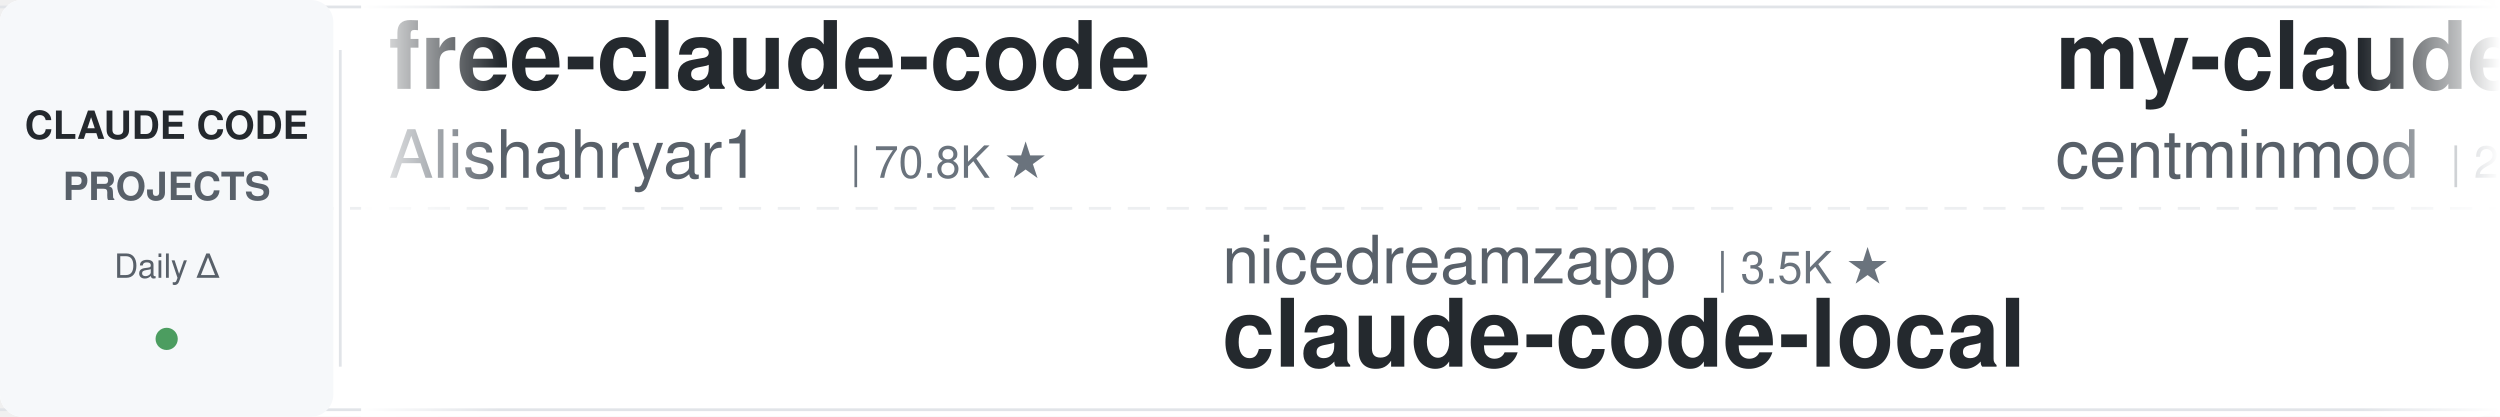
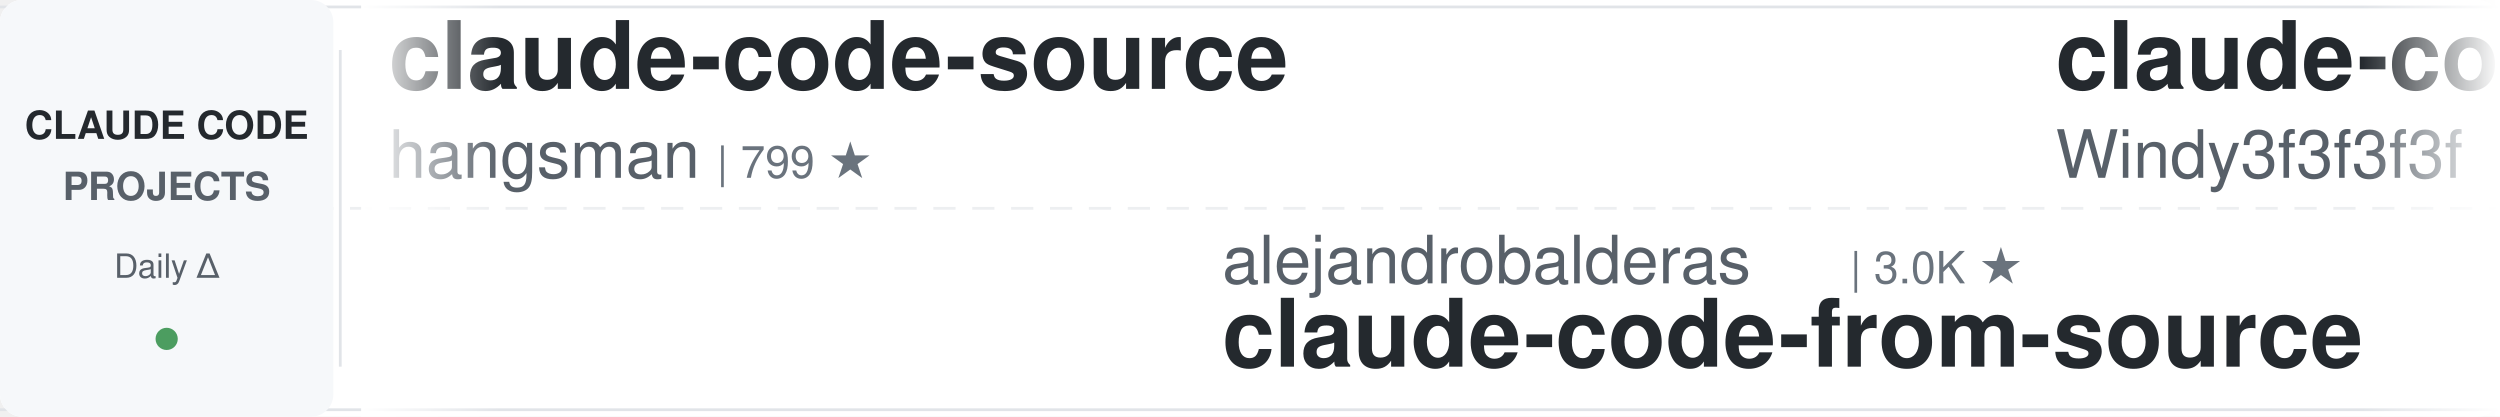
<svg xmlns="http://www.w3.org/2000/svg" width="900" height="150">
  <defs>
    <linearGradient id="leftFade" x1="0%" y1="0%" x2="100%" y2="0%">
      <stop offset="0%" style="stop-color:#ffffff;stop-opacity:1" />
      <stop offset="100%" style="stop-color:#ffffff;stop-opacity:0" />
    </linearGradient>
    <linearGradient id="rightFade" x1="0%" y1="0%" x2="100%" y2="0%">
      <stop offset="0%" style="stop-color:#ffffff;stop-opacity:0" />
      <stop offset="100%" style="stop-color:#ffffff;stop-opacity:1" />
    </linearGradient>
  </defs>
  <rect width="900" height="150" fill="#ffffff" rx="8" />
  <rect x="0" y="2" width="900" height="1" fill="#e1e4e8" />
  <rect x="0" y="147" width="900" height="1" fill="#e1e4e8" />
  <line x1="0" y1="75" x2="900" y2="75" stroke="#e1e4e8" stroke-width="1" stroke-dasharray="8 6" opacity="0.6" />
  <rect x="0" y="0" width="120" height="150" fill="#f6f8fa" rx="8" />
  <text x="60" y="50" font-family="-apple-system, BlinkMacSystemFont, 'Segoe UI', Helvetica, Arial, sans-serif" font-size="14" font-weight="600" fill="#24292e" text-anchor="middle">CLAUDE CODE</text>
  <text x="60" y="72" font-family="-apple-system, BlinkMacSystemFont, 'Segoe UI', Helvetica, Arial, sans-serif" font-size="14" font-weight="600" fill="#586069" text-anchor="middle">PROJECTS</text>
  <text x="60" y="100" font-family="-apple-system, BlinkMacSystemFont, 'Segoe UI', Helvetica, Arial, sans-serif" font-size="12" font-weight="500" fill="#586069" text-anchor="middle">Daily Δ</text>
  <circle cx="60" cy="122" r="4" fill="#22863a" opacity="0.8" />
  <rect x="122" y="18" width="1" height="114" fill="#e1e4e8" />
  <clipPath id="tickerClip">
    <rect x="130" y="0" width="770" height="150" />
  </clipPath>
  <g clip-path="url(#tickerClip)">
    <g id="tickerItems">
      <animateTransform attributeName="transform" attributeType="XML" type="translate" from="0 0" to="-3000 0" dur="54s" repeatCount="indefinite" />
      <g transform="translate(0, 0)">
-         <text x="140" y="32" font-family="-apple-system, BlinkMacSystemFont, 'Segoe UI', Helvetica, Arial, sans-serif" font-size="34" font-weight="600" fill="#24292e">free-claude-code</text>
-         <text x="140" y="64" font-family="-apple-system, BlinkMacSystemFont, 'Segoe UI', Helvetica, Arial, sans-serif" font-size="24" font-weight="400" fill="#586069">Alishahryar1</text>
-         <text x="306" y="64" font-family="-apple-system, BlinkMacSystemFont, 'Segoe UI', Helvetica, Arial, sans-serif" font-size="16" font-weight="500" fill="#6a737d">| 70.8K ★</text>
+         <text x="140" y="32" font-family="-apple-system, BlinkMacSystemFont, 'Segoe UI', Helvetica, Arial, sans-serif" font-size="34" font-weight="600" fill="#24292e">claude-code-source</text>
+         <text x="140" y="64" font-family="-apple-system, BlinkMacSystemFont, 'Segoe UI', Helvetica, Arial, sans-serif" font-size="24" font-weight="400" fill="#586069">hangsman</text>
+         <text x="258" y="64" font-family="-apple-system, BlinkMacSystemFont, 'Segoe UI', Helvetica, Arial, sans-serif" font-size="16" font-weight="500" fill="#6a737d">| 799 ★</text>
      </g>
      <g transform="translate(300, 0)">
-         <text x="140" y="102" font-family="-apple-system, BlinkMacSystemFont, 'Segoe UI', Helvetica, Arial, sans-serif" font-size="24" font-weight="400" fill="#586069">nicedreamzapp</text>
-         <text x="318" y="102" font-family="-apple-system, BlinkMacSystemFont, 'Segoe UI', Helvetica, Arial, sans-serif" font-size="16" font-weight="500" fill="#6a737d">| 3.5K ★</text>
-         <text x="140" y="132" font-family="-apple-system, BlinkMacSystemFont, 'Segoe UI', Helvetica, Arial, sans-serif" font-size="34" font-weight="600" fill="#24292e">claude-code-local</text>
+         <text x="140" y="102" font-family="-apple-system, BlinkMacSystemFont, 'Segoe UI', Helvetica, Arial, sans-serif" font-size="24" font-weight="400" fill="#586069">alejandrobalderas</text>
+         <text x="366" y="102" font-family="-apple-system, BlinkMacSystemFont, 'Segoe UI', Helvetica, Arial, sans-serif" font-size="16" font-weight="500" fill="#6a737d">| 3.0K ★</text>
+         <text x="140" y="132" font-family="-apple-system, BlinkMacSystemFont, 'Segoe UI', Helvetica, Arial, sans-serif" font-size="34" font-weight="600" fill="#24292e">claude-code-from-source</text>
      </g>
      <g transform="translate(600, 0)">
-         <text x="140" y="32" font-family="-apple-system, BlinkMacSystemFont, 'Segoe UI', Helvetica, Arial, sans-serif" font-size="34" font-weight="600" fill="#24292e">my-claude-code-setup</text>
-         <text x="140" y="64" font-family="-apple-system, BlinkMacSystemFont, 'Segoe UI', Helvetica, Arial, sans-serif" font-size="24" font-weight="400" fill="#586069">centminmod</text>
-         <text x="282" y="64" font-family="-apple-system, BlinkMacSystemFont, 'Segoe UI', Helvetica, Arial, sans-serif" font-size="16" font-weight="500" fill="#6a737d">| 2.7K ★</text>
+         <text x="140" y="32" font-family="-apple-system, BlinkMacSystemFont, 'Segoe UI', Helvetica, Arial, sans-serif" font-size="34" font-weight="600" fill="#24292e">claude-code-from-scratch</text>
+         <text x="140" y="64" font-family="-apple-system, BlinkMacSystemFont, 'Segoe UI', Helvetica, Arial, sans-serif" font-size="24" font-weight="400" fill="#586069">Windy3f3f3f3f</text>
+         <text x="318" y="64" font-family="-apple-system, BlinkMacSystemFont, 'Segoe UI', Helvetica, Arial, sans-serif" font-size="16" font-weight="500" fill="#6a737d">| 2.8K ★</text>
      </g>
      <g transform="translate(900, 0)">
-         <text x="140" y="102" font-family="-apple-system, BlinkMacSystemFont, 'Segoe UI', Helvetica, Arial, sans-serif" font-size="24" font-weight="400" fill="#586069">AICoderTudou</text>
-         <text x="306" y="102" font-family="-apple-system, BlinkMacSystemFont, 'Segoe UI', Helvetica, Arial, sans-serif" font-size="16" font-weight="500" fill="#6a737d">| 494 ★</text>
-         <text x="140" y="132" font-family="-apple-system, BlinkMacSystemFont, 'Segoe UI', Helvetica, Arial, sans-serif" font-size="34" font-weight="600" fill="#24292e">claude-code-tudou</text>
+         <text x="140" y="102" font-family="-apple-system, BlinkMacSystemFont, 'Segoe UI', Helvetica, Arial, sans-serif" font-size="24" font-weight="400" fill="#586069">overwirehq</text>
+         <text x="282" y="102" font-family="-apple-system, BlinkMacSystemFont, 'Segoe UI', Helvetica, Arial, sans-serif" font-size="16" font-weight="500" fill="#6a737d">| 2.8K ★</text>
+         <text x="140" y="132" font-family="-apple-system, BlinkMacSystemFont, 'Segoe UI', Helvetica, Arial, sans-serif" font-size="34" font-weight="600" fill="#24292e">claude-code-telegram</text>
      </g>
      <g transform="translate(1200, 0)">
-         <text x="140" y="32" font-family="-apple-system, BlinkMacSystemFont, 'Segoe UI', Helvetica, Arial, sans-serif" font-size="34" font-weight="600" fill="#24292e">claude-code-best-practic...</text>
-         <text x="140" y="64" font-family="-apple-system, BlinkMacSystemFont, 'Segoe UI', Helvetica, Arial, sans-serif" font-size="24" font-weight="400" fill="#586069">shanraisshan</text>
-         <text x="306" y="64" font-family="-apple-system, BlinkMacSystemFont, 'Segoe UI', Helvetica, Arial, sans-serif" font-size="16" font-weight="500" fill="#6a737d">| 69.1K ★</text>
+         <text x="140" y="32" font-family="-apple-system, BlinkMacSystemFont, 'Segoe UI', Helvetica, Arial, sans-serif" font-size="34" font-weight="600" fill="#24292e">claude-code-router</text>
+         <text x="140" y="64" font-family="-apple-system, BlinkMacSystemFont, 'Segoe UI', Helvetica, Arial, sans-serif" font-size="24" font-weight="400" fill="#586069">musistudio</text>
+         <text x="282" y="64" font-family="-apple-system, BlinkMacSystemFont, 'Segoe UI', Helvetica, Arial, sans-serif" font-size="16" font-weight="500" fill="#6a737d">| 38.2K ★</text>
      </g>
      <g transform="translate(1500, 0)">
-         <text x="140" y="102" font-family="-apple-system, BlinkMacSystemFont, 'Segoe UI', Helvetica, Arial, sans-serif" font-size="24" font-weight="400" fill="#586069">Yuyz0112</text>
-         <text x="258" y="102" font-family="-apple-system, BlinkMacSystemFont, 'Segoe UI', Helvetica, Arial, sans-serif" font-size="16" font-weight="500" fill="#6a737d">| 2.5K ★</text>
-         <text x="140" y="132" font-family="-apple-system, BlinkMacSystemFont, 'Segoe UI', Helvetica, Arial, sans-serif" font-size="34" font-weight="600" fill="#24292e">claude-code-reverse</text>
+         <text x="140" y="102" font-family="-apple-system, BlinkMacSystemFont, 'Segoe UI', Helvetica, Arial, sans-serif" font-size="24" font-weight="400" fill="#586069">LING71671</text>
+         <text x="270" y="102" font-family="-apple-system, BlinkMacSystemFont, 'Segoe UI', Helvetica, Arial, sans-serif" font-size="16" font-weight="500" fill="#6a737d">| 992 ★</text>
+         <text x="140" y="132" font-family="-apple-system, BlinkMacSystemFont, 'Segoe UI', Helvetica, Arial, sans-serif" font-size="34" font-weight="600" fill="#24292e">Open-ClaudeCode</text>
      </g>
      <g transform="translate(1800, 0)">
+         <text x="140" y="32" font-family="-apple-system, BlinkMacSystemFont, 'Segoe UI', Helvetica, Arial, sans-serif" font-size="34" font-weight="600" fill="#24292e">claude_code_src</text>
+         <text x="140" y="64" font-family="-apple-system, BlinkMacSystemFont, 'Segoe UI', Helvetica, Arial, sans-serif" font-size="24" font-weight="400" fill="#586069">ponponon</text>
+         <text x="258" y="64" font-family="-apple-system, BlinkMacSystemFont, 'Segoe UI', Helvetica, Arial, sans-serif" font-size="16" font-weight="500" fill="#6a737d">| 2.3K ★</text>
+       </g>
+       <g transform="translate(2100, 0)">
+         <text x="140" y="102" font-family="-apple-system, BlinkMacSystemFont, 'Segoe UI', Helvetica, Arial, sans-serif" font-size="24" font-weight="400" fill="#586069">huangjia2019</text>
+         <text x="306" y="102" font-family="-apple-system, BlinkMacSystemFont, 'Segoe UI', Helvetica, Arial, sans-serif" font-size="16" font-weight="500" fill="#6a737d">| 1.2K ★</text>
+         <text x="140" y="132" font-family="-apple-system, BlinkMacSystemFont, 'Segoe UI', Helvetica, Arial, sans-serif" font-size="34" font-weight="600" fill="#24292e">claude-code-engineering</text>
+       </g>
+       <g transform="translate(2400, 0)">
        <text x="140" y="32" font-family="-apple-system, BlinkMacSystemFont, 'Segoe UI', Helvetica, Arial, sans-serif" font-size="34" font-weight="600" fill="#24292e">learn-claude-code</text>
        <text x="140" y="64" font-family="-apple-system, BlinkMacSystemFont, 'Segoe UI', Helvetica, Arial, sans-serif" font-size="24" font-weight="400" fill="#586069">shareAI-lab</text>
        <text x="294" y="64" font-family="-apple-system, BlinkMacSystemFont, 'Segoe UI', Helvetica, Arial, sans-serif" font-size="16" font-weight="500" fill="#6a737d">| 80.5K ★</text>
      </g>
-       <g transform="translate(2100, 0)">
-         <text x="140" y="102" font-family="-apple-system, BlinkMacSystemFont, 'Segoe UI', Helvetica, Arial, sans-serif" font-size="24" font-weight="400" fill="#586069">affaan-m</text>
-         <text x="258" y="102" font-family="-apple-system, BlinkMacSystemFont, 'Segoe UI', Helvetica, Arial, sans-serif" font-size="16" font-weight="500" fill="#6a737d">| 304.5K ★</text>
-         <text x="140" y="132" font-family="-apple-system, BlinkMacSystemFont, 'Segoe UI', Helvetica, Arial, sans-serif" font-size="34" font-weight="600" fill="#24292e">ECC</text>
-       </g>
-       <g transform="translate(2400, 0)">
-         <text x="140" y="32" font-family="-apple-system, BlinkMacSystemFont, 'Segoe UI', Helvetica, Arial, sans-serif" font-size="34" font-weight="600" fill="#24292e">claude-code-my-workflow</text>
-         <text x="140" y="64" font-family="-apple-system, BlinkMacSystemFont, 'Segoe UI', Helvetica, Arial, sans-serif" font-size="24" font-weight="400" fill="#586069">pedrohcgs</text>
-         <text x="270" y="64" font-family="-apple-system, BlinkMacSystemFont, 'Segoe UI', Helvetica, Arial, sans-serif" font-size="16" font-weight="500" fill="#6a737d">| 1.7K ★</text>
-       </g>
      <g transform="translate(2700, 0)">
-         <text x="140" y="102" font-family="-apple-system, BlinkMacSystemFont, 'Segoe UI', Helvetica, Arial, sans-serif" font-size="24" font-weight="400" fill="#586069">VoltAgent</text>
-         <text x="270" y="102" font-family="-apple-system, BlinkMacSystemFont, 'Segoe UI', Helvetica, Arial, sans-serif" font-size="16" font-weight="500" fill="#6a737d">| 26.6K ★</text>
-         <text x="140" y="132" font-family="-apple-system, BlinkMacSystemFont, 'Segoe UI', Helvetica, Arial, sans-serif" font-size="34" font-weight="600" fill="#24292e">awesome-claude-code-suba...</text>
+         <text x="140" y="102" font-family="-apple-system, BlinkMacSystemFont, 'Segoe UI', Helvetica, Arial, sans-serif" font-size="24" font-weight="400" fill="#586069">pedrohcgs</text>
+         <text x="270" y="102" font-family="-apple-system, BlinkMacSystemFont, 'Segoe UI', Helvetica, Arial, sans-serif" font-size="16" font-weight="500" fill="#6a737d">| 1.7K ★</text>
+         <text x="140" y="132" font-family="-apple-system, BlinkMacSystemFont, 'Segoe UI', Helvetica, Arial, sans-serif" font-size="34" font-weight="600" fill="#24292e">claude-code-my-workflow</text>
      </g>
      <g transform="translate(3000, 0)">
-         <text x="140" y="32" font-family="-apple-system, BlinkMacSystemFont, 'Segoe UI', Helvetica, Arial, sans-serif" font-size="34" font-weight="600" fill="#24292e">free-claude-code</text>
-         <text x="140" y="64" font-family="-apple-system, BlinkMacSystemFont, 'Segoe UI', Helvetica, Arial, sans-serif" font-size="24" font-weight="400" fill="#586069">Alishahryar1</text>
-         <text x="306" y="64" font-family="-apple-system, BlinkMacSystemFont, 'Segoe UI', Helvetica, Arial, sans-serif" font-size="16" font-weight="500" fill="#6a737d">| 70.8K ★</text>
+         <text x="140" y="32" font-family="-apple-system, BlinkMacSystemFont, 'Segoe UI', Helvetica, Arial, sans-serif" font-size="34" font-weight="600" fill="#24292e">claude-code-source</text>
+         <text x="140" y="64" font-family="-apple-system, BlinkMacSystemFont, 'Segoe UI', Helvetica, Arial, sans-serif" font-size="24" font-weight="400" fill="#586069">hangsman</text>
+         <text x="258" y="64" font-family="-apple-system, BlinkMacSystemFont, 'Segoe UI', Helvetica, Arial, sans-serif" font-size="16" font-weight="500" fill="#6a737d">| 799 ★</text>
      </g>
      <g transform="translate(3300, 0)">
-         <text x="140" y="102" font-family="-apple-system, BlinkMacSystemFont, 'Segoe UI', Helvetica, Arial, sans-serif" font-size="24" font-weight="400" fill="#586069">nicedreamzapp</text>
-         <text x="318" y="102" font-family="-apple-system, BlinkMacSystemFont, 'Segoe UI', Helvetica, Arial, sans-serif" font-size="16" font-weight="500" fill="#6a737d">| 3.5K ★</text>
-         <text x="140" y="132" font-family="-apple-system, BlinkMacSystemFont, 'Segoe UI', Helvetica, Arial, sans-serif" font-size="34" font-weight="600" fill="#24292e">claude-code-local</text>
+         <text x="140" y="102" font-family="-apple-system, BlinkMacSystemFont, 'Segoe UI', Helvetica, Arial, sans-serif" font-size="24" font-weight="400" fill="#586069">alejandrobalderas</text>
+         <text x="366" y="102" font-family="-apple-system, BlinkMacSystemFont, 'Segoe UI', Helvetica, Arial, sans-serif" font-size="16" font-weight="500" fill="#6a737d">| 3.0K ★</text>
+         <text x="140" y="132" font-family="-apple-system, BlinkMacSystemFont, 'Segoe UI', Helvetica, Arial, sans-serif" font-size="34" font-weight="600" fill="#24292e">claude-code-from-source</text>
      </g>
      <g transform="translate(3600, 0)">
-         <text x="140" y="32" font-family="-apple-system, BlinkMacSystemFont, 'Segoe UI', Helvetica, Arial, sans-serif" font-size="34" font-weight="600" fill="#24292e">my-claude-code-setup</text>
-         <text x="140" y="64" font-family="-apple-system, BlinkMacSystemFont, 'Segoe UI', Helvetica, Arial, sans-serif" font-size="24" font-weight="400" fill="#586069">centminmod</text>
-         <text x="282" y="64" font-family="-apple-system, BlinkMacSystemFont, 'Segoe UI', Helvetica, Arial, sans-serif" font-size="16" font-weight="500" fill="#6a737d">| 2.7K ★</text>
+         <text x="140" y="32" font-family="-apple-system, BlinkMacSystemFont, 'Segoe UI', Helvetica, Arial, sans-serif" font-size="34" font-weight="600" fill="#24292e">claude-code-from-scratch</text>
+         <text x="140" y="64" font-family="-apple-system, BlinkMacSystemFont, 'Segoe UI', Helvetica, Arial, sans-serif" font-size="24" font-weight="400" fill="#586069">Windy3f3f3f3f</text>
+         <text x="318" y="64" font-family="-apple-system, BlinkMacSystemFont, 'Segoe UI', Helvetica, Arial, sans-serif" font-size="16" font-weight="500" fill="#6a737d">| 2.8K ★</text>
      </g>
      <g transform="translate(3900, 0)">
-         <text x="140" y="102" font-family="-apple-system, BlinkMacSystemFont, 'Segoe UI', Helvetica, Arial, sans-serif" font-size="24" font-weight="400" fill="#586069">AICoderTudou</text>
-         <text x="306" y="102" font-family="-apple-system, BlinkMacSystemFont, 'Segoe UI', Helvetica, Arial, sans-serif" font-size="16" font-weight="500" fill="#6a737d">| 494 ★</text>
-         <text x="140" y="132" font-family="-apple-system, BlinkMacSystemFont, 'Segoe UI', Helvetica, Arial, sans-serif" font-size="34" font-weight="600" fill="#24292e">claude-code-tudou</text>
+         <text x="140" y="102" font-family="-apple-system, BlinkMacSystemFont, 'Segoe UI', Helvetica, Arial, sans-serif" font-size="24" font-weight="400" fill="#586069">overwirehq</text>
+         <text x="282" y="102" font-family="-apple-system, BlinkMacSystemFont, 'Segoe UI', Helvetica, Arial, sans-serif" font-size="16" font-weight="500" fill="#6a737d">| 2.8K ★</text>
+         <text x="140" y="132" font-family="-apple-system, BlinkMacSystemFont, 'Segoe UI', Helvetica, Arial, sans-serif" font-size="34" font-weight="600" fill="#24292e">claude-code-telegram</text>
      </g>
    </g>
  </g>
  <rect x="130" y="0" width="50" height="150" fill="url(#leftFade)" />
  <rect x="850" y="0" width="50" height="150" fill="url(#rightFade)" />
</svg>
